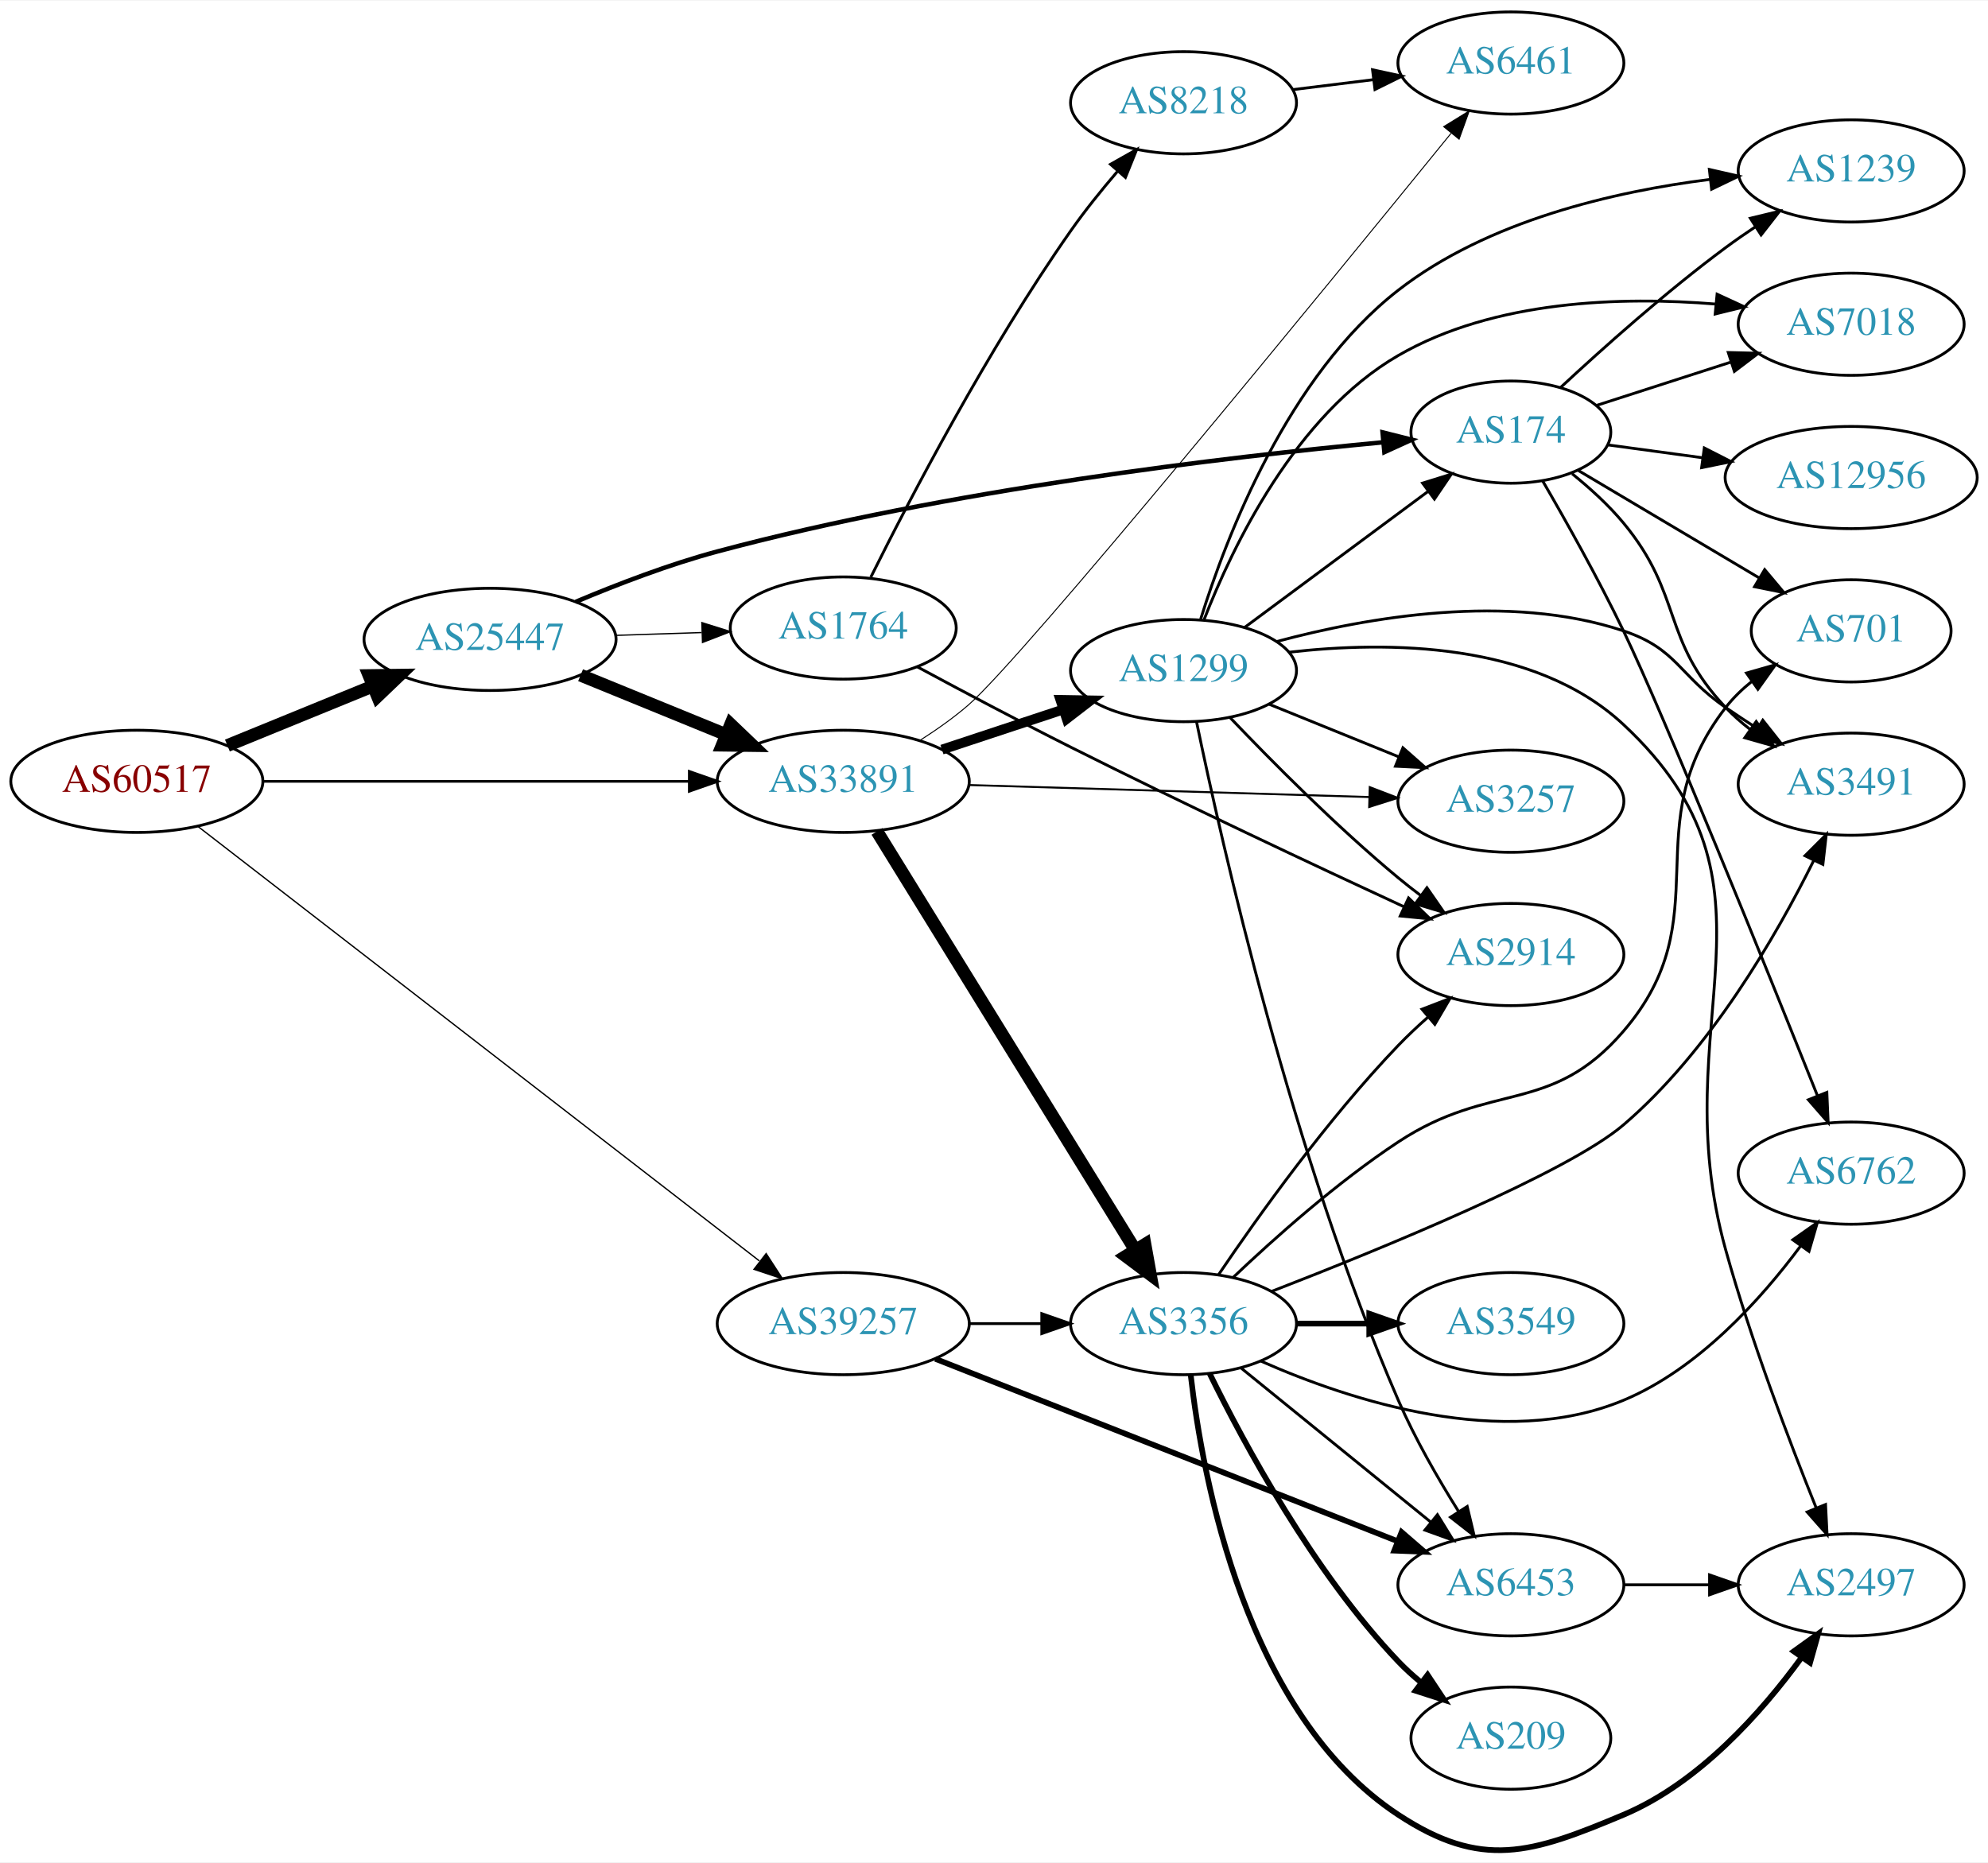
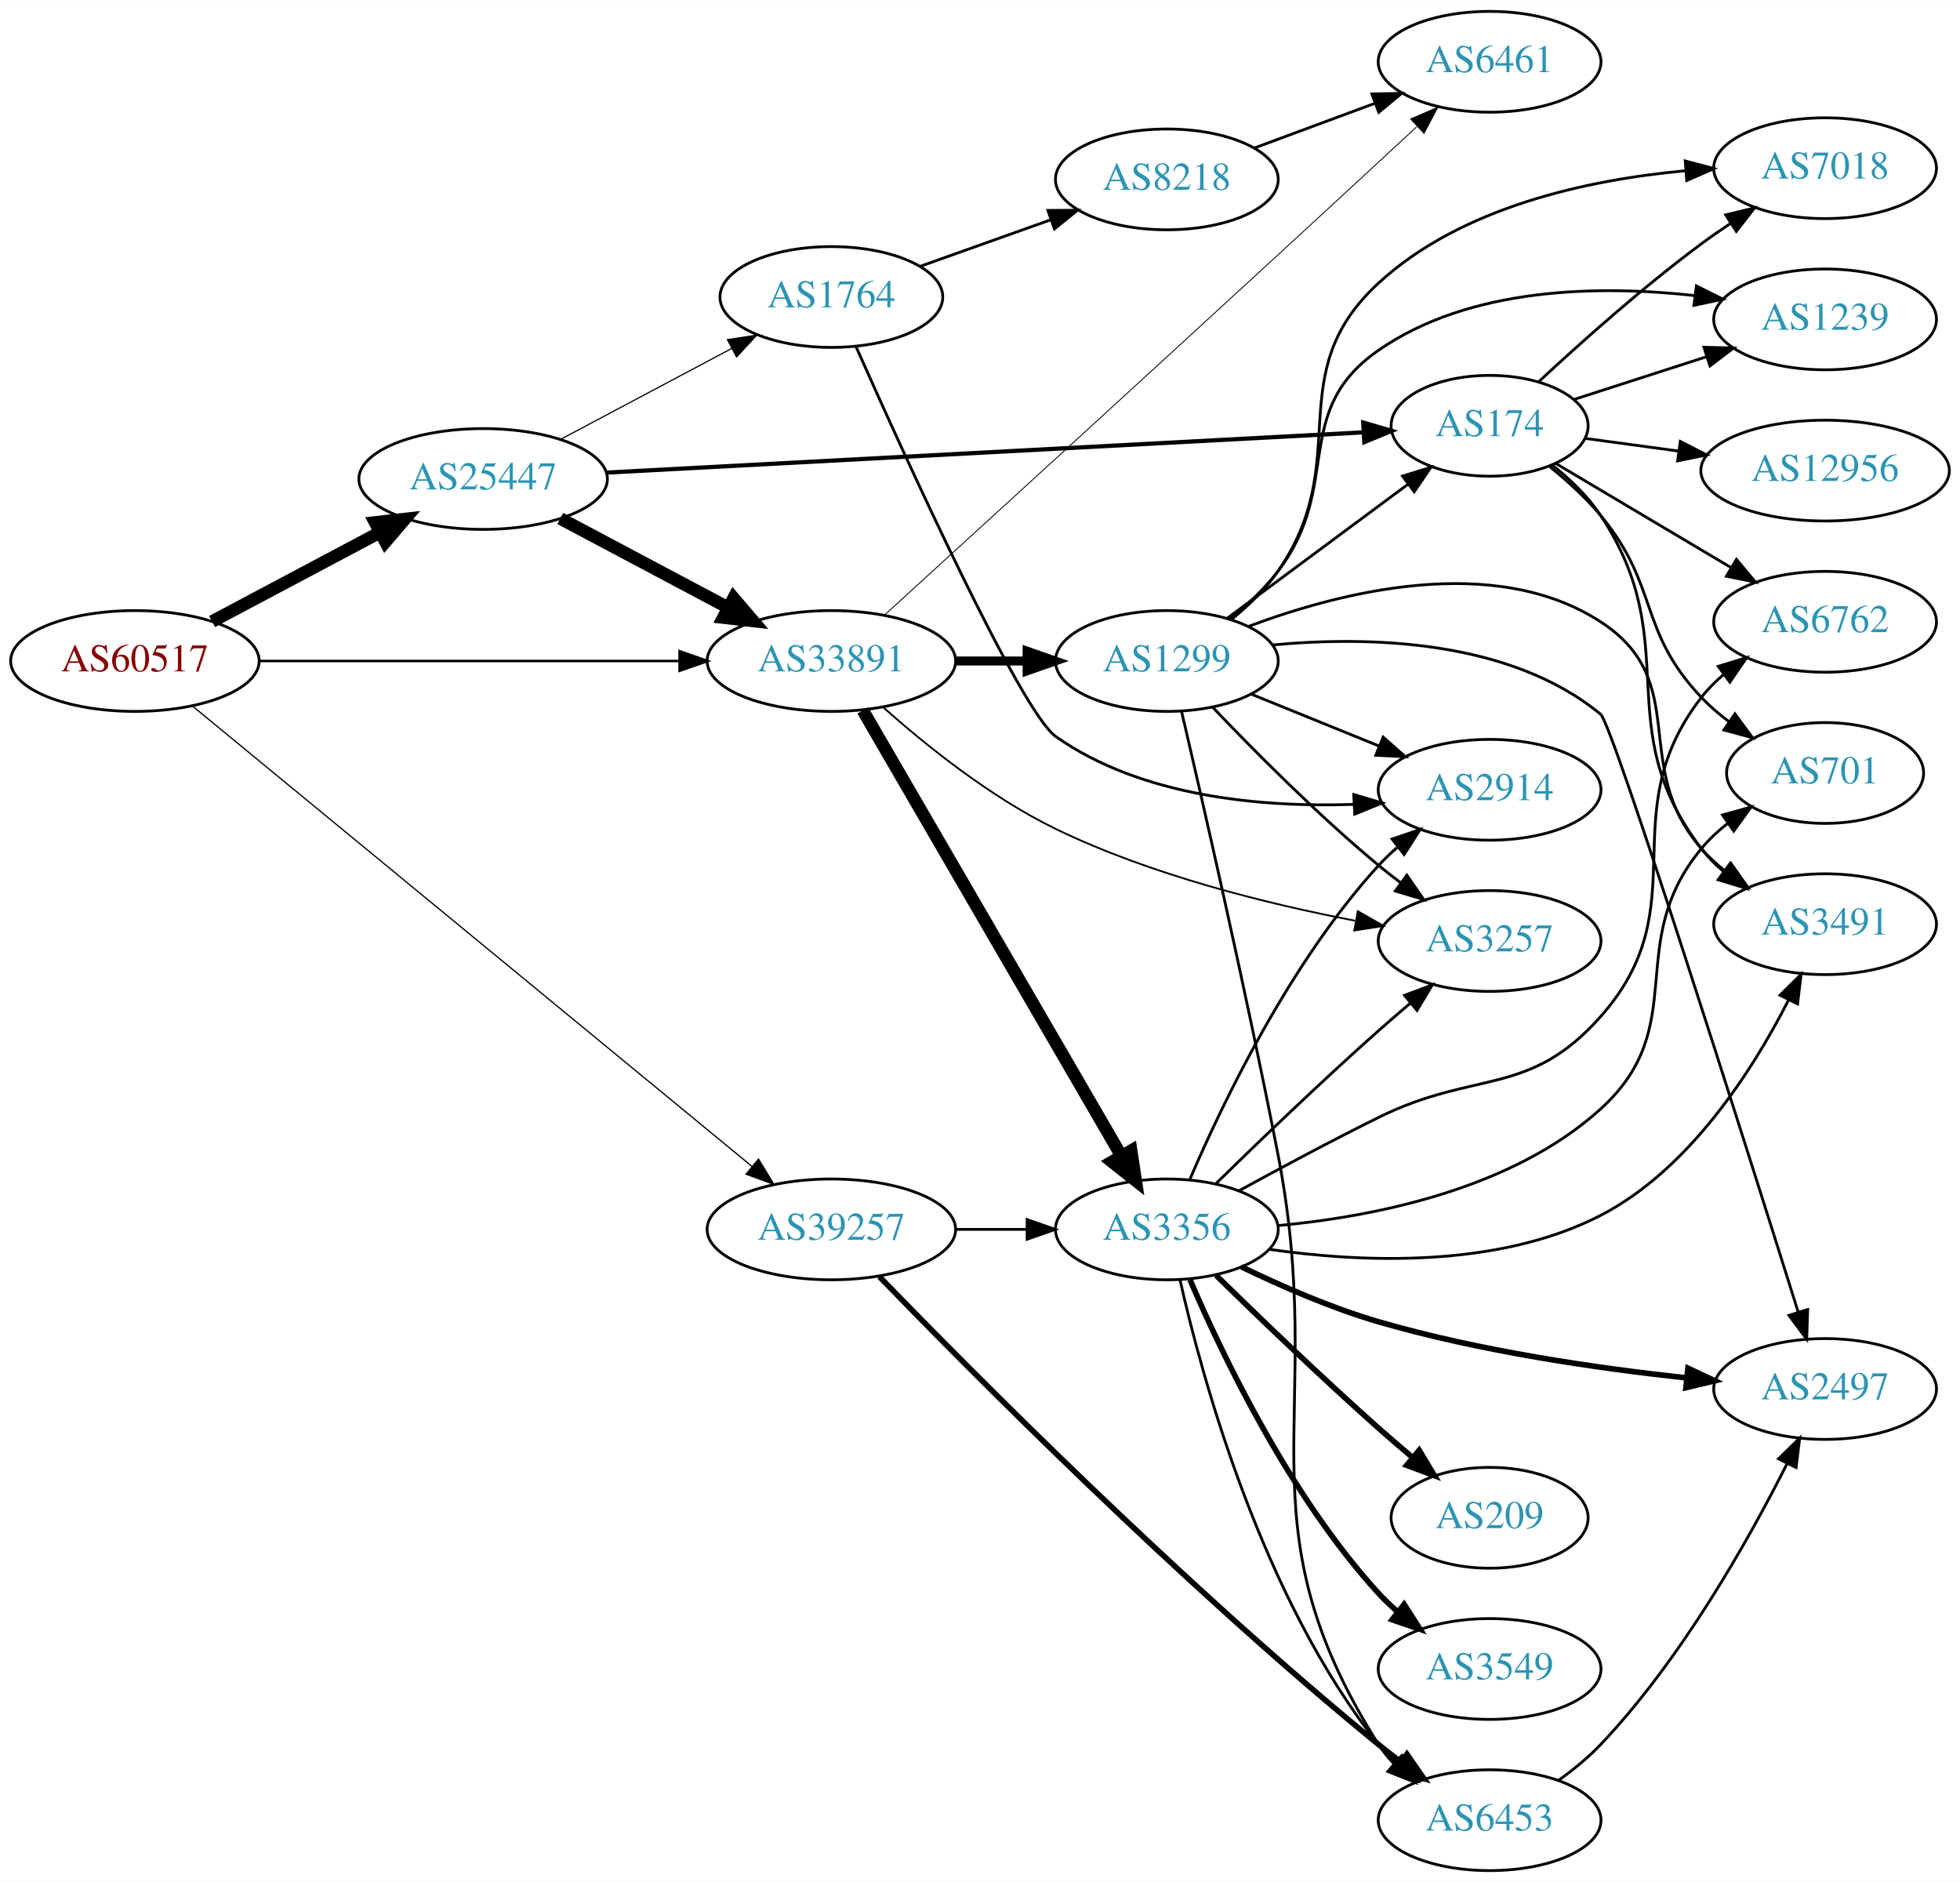
- <svg xmlns="http://www.w3.org/2000/svg" xmlns:xlink="http://www.w3.org/1999/xlink" width="700pt" height="656pt" viewBox="0.00 0.00 700.15 655.74">
-   <g id="graph0" class="graph" transform="scale(1 1) rotate(0) translate(4 651.743)">
-     <polygon fill="white" stroke="none" points="-4,4 -4,-651.743 696.155,-651.743 696.155,4 -4,4" />
+ <svg xmlns="http://www.w3.org/2000/svg" xmlns:xlink="http://www.w3.org/1999/xlink" width="700pt" height="672pt" viewBox="0.00 0.00 700.15 672.00">
+   <g id="graph0" class="graph" transform="scale(1 1) rotate(0) translate(4 668)">
+     <polygon fill="white" stroke="none" points="-4,4 -4,-668 696.155,-668 696.155,4 -4,4" />
    <g id="node1" class="node">
      <g id="a_node1">
        <a xlink:href="/asn/60517" xlink:title="AS60517 ~ AS-CABLEVISION [AT]">
-           <ellipse fill="#ffffff" stroke="black" cx="44.196" cy="-376.743" rx="44.393" ry="18" />
-           <text text-anchor="middle" x="44.196" y="-373.043" font-family="Times,serif" font-size="14.00" fill="#880000">AS60517</text>
+           <ellipse fill="#ffffff" stroke="black" cx="44.196" cy="-432" rx="44.393" ry="18" />
+           <text text-anchor="middle" x="44.196" y="-428.3" font-family="Times,serif" font-size="14.00" fill="#880000">AS60517</text>
        </a>
      </g>
    </g>
    <g id="node2" class="node">
      <g id="a_node2">
        <a xlink:href="/asn/25447" xlink:title="AS25447 ~ Hackl-Str. 1, Object 2 [AT]">
-           <ellipse fill="#ffffff" stroke="black" cx="168.588" cy="-426.743" rx="44.393" ry="18" />
-           <text text-anchor="middle" x="168.588" y="-423.043" font-family="Times,serif" font-size="14.00" fill="#2c94b3">AS25447</text>
+           <ellipse fill="#ffffff" stroke="black" cx="168.588" cy="-497" rx="44.393" ry="18" />
+           <text text-anchor="middle" x="168.588" y="-493.3" font-family="Times,serif" font-size="14.00" fill="#2c94b3">AS25447</text>
        </a>
      </g>
    </g>
    <g id="edge1" class="edge">
-       <path fill="none" stroke="black" stroke-width="4.5" d="M76.081,-389.36C91.591,-395.697 110.576,-403.452 127.225,-410.254" />
-       <polygon fill="black" stroke="black" stroke-width="4.5" points="125.967,-413.993 136.713,-414.13 128.945,-406.703 125.967,-413.993" />
+       <path fill="none" stroke="black" stroke-width="4.5" d="M71.753,-446.104C89.275,-455.409 112.445,-467.715 131.614,-477.895" />
+       <polygon fill="black" stroke="black" stroke-width="4.5" points="129.981,-481.486 140.66,-482.699 133.675,-474.531 129.981,-481.486" />
    </g>
    <g id="node3" class="node">
      <g id="a_node3">
        <a xlink:href="/asn/33891" xlink:title="AS33891 ~ CORE-BACKBONE GMBH GLOBAL NETWORK [DE]">
-           <ellipse fill="#ffffff" stroke="black" cx="292.98" cy="-376.743" rx="44.393" ry="18" />
-           <text text-anchor="middle" x="292.98" y="-373.043" font-family="Times,serif" font-size="14.00" fill="#2c94b3">AS33891</text>
+           <ellipse fill="#ffffff" stroke="black" cx="292.98" cy="-432" rx="44.393" ry="18" />
+           <text text-anchor="middle" x="292.98" y="-428.3" font-family="Times,serif" font-size="14.00" fill="#2c94b3">AS33891</text>
        </a>
      </g>
    </g>
    <g id="edge2" class="edge">
-       <path fill="none" stroke="black" stroke-width="0.931" d="M88.465,-376.743C130.273,-376.743 193.702,-376.743 238.62,-376.743" />
-       <polygon fill="black" stroke="black" stroke-width="0.931" points="238.761,-380.243 248.761,-376.743 238.761,-373.243 238.761,-380.243" />
+       <path fill="none" stroke="black" stroke-width="0.9" d="M88.465,-432C130.273,-432 193.702,-432 238.62,-432" />
+       <polygon fill="black" stroke="black" stroke-width="0.9" points="238.761,-435.5 248.761,-432 238.761,-428.5 238.761,-435.5" />
    </g>
    <g id="node4" class="node">
      <g id="a_node4">
        <a xlink:href="/asn/39257" xlink:title="AS39257 ~ INC [DE]">
-           <ellipse fill="#ffffff" stroke="black" cx="292.98" cy="-185.743" rx="44.393" ry="18" />
-           <text text-anchor="middle" x="292.98" y="-182.043" font-family="Times,serif" font-size="14.00" fill="#2c94b3">AS39257</text>
+           <ellipse fill="#ffffff" stroke="black" cx="292.98" cy="-229" rx="44.393" ry="18" />
+           <text text-anchor="middle" x="292.98" y="-225.3" font-family="Times,serif" font-size="14.00" fill="#2c94b3">AS39257</text>
        </a>
      </g>
    </g>
    <g id="edge3" class="edge">
-       <path fill="none" stroke="black" stroke-width="0.466" d="M65.812,-360.787C109.835,-326.716 213.102,-246.792 263.417,-207.85" />
-       <polygon fill="black" stroke="black" stroke-width="0.466" points="265.83,-210.408 271.596,-201.52 261.546,-204.872 265.83,-210.408" />
-     </g>
-     <g id="edge6" class="edge">
-       <path fill="none" stroke="black" stroke-width="4.5" d="M200.473,-414.126C215.983,-407.79 234.968,-400.034 251.617,-393.233" />
-       <polygon fill="black" stroke="black" stroke-width="4.5" points="253.337,-396.783 261.106,-389.356 250.359,-389.493 253.337,-396.783" />
+       <path fill="none" stroke="black" stroke-width="0.45" d="M64.974,-415.731C108.854,-379.636 214.429,-292.792 264.606,-251.518" />
+       <polygon fill="black" stroke="black" stroke-width="0.45" points="266.951,-254.121 272.451,-245.065 262.504,-248.715 266.951,-254.121" />
+     </g>
+     <g id="edge5" class="edge">
+       <path fill="none" stroke="black" stroke-width="4.5" d="M196.146,-482.896C213.667,-473.591 236.837,-461.285 256.006,-451.105" />
+       <polygon fill="black" stroke="black" stroke-width="4.5" points="258.067,-454.469 265.052,-446.301 254.374,-447.514 258.067,-454.469" />
    </g>
    <g id="node5" class="node">
      <g id="a_node5">
-         <a xlink:href="/asn/1764" xlink:title="AS1764 ~ NEXTLAYER-AS [AT]">
-           <ellipse fill="#ffffff" stroke="black" cx="292.98" cy="-430.743" rx="39.794" ry="18" />
-           <text text-anchor="middle" x="292.98" y="-427.043" font-family="Times,serif" font-size="14.00" fill="#2c94b3">AS1764</text>
+         <a xlink:href="/asn/174" xlink:title="AS174 ~ Cogent Communications [US]">
+           <ellipse fill="#ffffff" stroke="black" cx="528.116" cy="-516" rx="35.194" ry="18" />
+           <text text-anchor="middle" x="528.116" y="-512.3" font-family="Times,serif" font-size="14.00" fill="#2c94b3">AS174</text>
        </a>
      </g>
    </g>
    <g id="edge4" class="edge">
-       <path fill="none" stroke="black" stroke-width="0.45" d="M212.739,-428.154C222.546,-428.474 233.033,-428.817 243.061,-429.145" />
-       <polygon fill="black" stroke="black" stroke-width="0.45" points="243.188,-432.651 253.297,-429.479 243.416,-425.654 243.188,-432.651" />
+       <path fill="none" stroke="black" stroke-width="1.5" d="M212.714,-499.292C281.169,-502.93 413.997,-509.989 483.041,-513.658" />
+       <polygon fill="black" stroke="black" stroke-width="1.5" points="482.981,-517.159 493.153,-514.195 483.352,-510.169 482.981,-517.159" />
    </g>
    <g id="node6" class="node">
      <g id="a_node6">
-         <a xlink:href="/asn/174" xlink:title="AS174 ~ Cogent Communications [US]">
-           <ellipse fill="#ffffff" stroke="black" cx="528.116" cy="-499.743" rx="35.194" ry="18" />
-           <text text-anchor="middle" x="528.116" y="-496.043" font-family="Times,serif" font-size="14.00" fill="#2c94b3">AS174</text>
-         </a>
-       </g>
-     </g>
-     <g id="edge5" class="edge">
-       <path fill="none" stroke="black" stroke-width="1.575" d="M198.773,-439.974C213.505,-446.184 231.811,-453.202 248.784,-457.743 329.944,-479.458 427.623,-490.949 483.03,-496.155" />
-       <polygon fill="black" stroke="black" stroke-width="1.575" points="482.924,-499.66 493.201,-497.084 483.561,-492.689 482.924,-499.66" />
+         <a xlink:href="/asn/1764" xlink:title="AS1764 ~ NEXTLAYER-AS [AT]">
+           <ellipse fill="#ffffff" stroke="black" cx="292.98" cy="-562" rx="39.794" ry="18" />
+           <text text-anchor="middle" x="292.98" y="-558.3" font-family="Times,serif" font-size="14.00" fill="#2c94b3">AS1764</text>
+         </a>
+       </g>
+     </g>
+     <g id="edge6" class="edge">
+       <path fill="none" stroke="black" stroke-width="0.429" d="M196.146,-511.104C214.111,-520.645 238.015,-533.34 257.455,-543.664" />
+       <polygon fill="black" stroke="black" stroke-width="0.429" points="255.84,-546.77 266.314,-548.369 259.124,-540.587 255.84,-546.77" />
+     </g>
+     <g id="node13" class="node">
+       <g id="a_node13">
+         <a xlink:href="/asn/1299" xlink:title="AS1299 ~ Telia Carrier [EU]">
+           <ellipse fill="#ffffff" stroke="black" cx="412.823" cy="-432" rx="39.794" ry="18" />
+           <text text-anchor="middle" x="412.823" y="-428.3" font-family="Times,serif" font-size="14.00" fill="#2c94b3">AS1299</text>
+         </a>
+       </g>
+     </g>
+     <g id="edge13" class="edge">
+       <path fill="none" stroke="black" stroke-width="3.214" d="M337.191,-432C345.504,-432 354.267,-432 362.749,-432" />
+       <polygon fill="black" stroke="black" stroke-width="3.214" points="362.908,-435.5 372.908,-432 362.908,-428.5 362.908,-435.5" />
+     </g>
+     <g id="node14" class="node">
+       <g id="a_node14">
+         <a xlink:href="/asn/3356" xlink:title="AS3356 ~ Level 3 Parent, LLC [US]">
+           <ellipse fill="#ffffff" stroke="black" cx="412.823" cy="-229" rx="39.794" ry="18" />
+           <text text-anchor="middle" x="412.823" y="-225.3" font-family="Times,serif" font-size="14.00" fill="#2c94b3">AS3356</text>
+         </a>
+       </g>
+     </g>
+     <g id="edge14" class="edge">
+       <path fill="none" stroke="black" stroke-width="4.5" d="M304.232,-414.34C325.004,-378.558 372.152,-297.339 396.554,-255.303" />
+       <polygon fill="black" stroke="black" stroke-width="4.5" points="400.064,-257.1 401.679,-246.474 393.253,-253.146 400.064,-257.1" />
    </g>
    <g id="node15" class="node">
      <g id="a_node15">
-         <a xlink:href="/asn/3356" xlink:title="AS3356 ~ Level 3 Parent, LLC [US]">
-           <ellipse fill="#ffffff" stroke="black" cx="412.823" cy="-185.743" rx="39.794" ry="18" />
-           <text text-anchor="middle" x="412.823" y="-182.043" font-family="Times,serif" font-size="14.00" fill="#2c94b3">AS3356</text>
+         <a xlink:href="/asn/3257" xlink:title="AS3257 ~ GTT [DE]">
+           <ellipse fill="#ffffff" stroke="black" cx="528.116" cy="-332" rx="39.794" ry="18" />
+           <text text-anchor="middle" x="528.116" y="-328.3" font-family="Times,serif" font-size="14.00" fill="#2c94b3">AS3257</text>
        </a>
      </g>
    </g>
    <g id="edge15" class="edge">
-       <path fill="none" stroke="black" stroke-width="4.5" d="M304.856,-359.117C325.692,-325.346 371.33,-251.374 395.714,-211.854" />
-       <polygon fill="black" stroke="black" stroke-width="4.5" points="399.245,-213.629 401.144,-203.051 392.542,-209.494 399.245,-213.629" />
+       <path fill="none" stroke="black" stroke-width="0.643" d="M311.494,-415.462C326.705,-401.944 349.892,-383.285 373.176,-372 407.11,-355.554 448.646,-345.272 480.017,-339.257" />
+       <polygon fill="black" stroke="black" stroke-width="0.643" points="481.038,-342.628 490.241,-337.378 479.773,-335.743 481.038,-342.628" />
    </g>
    <g id="node16" class="node">
      <g id="a_node16">
-         <a xlink:href="/asn/3257" xlink:title="AS3257 ~ GTT [DE]">
-           <ellipse fill="#ffffff" stroke="black" cx="528.116" cy="-369.743" rx="39.794" ry="18" />
-           <text text-anchor="middle" x="528.116" y="-366.043" font-family="Times,serif" font-size="14.00" fill="#2c94b3">AS3257</text>
+         <a xlink:href="/asn/6461" xlink:title="AS6461 ~ Zayo Bandwidth [US]">
+           <ellipse fill="#ffffff" stroke="black" cx="528.116" cy="-646" rx="39.794" ry="18" />
+           <text text-anchor="middle" x="528.116" y="-642.3" font-family="Times,serif" font-size="14.00" fill="#2c94b3">AS6461</text>
        </a>
      </g>
    </g>
    <g id="edge16" class="edge">
-       <path fill="none" stroke="black" stroke-width="0.692" d="M337.285,-375.443C377.224,-374.244 436.458,-372.465 478.113,-371.215" />
-       <polygon fill="black" stroke="black" stroke-width="0.692" points="478.412,-374.707 488.302,-370.909 478.202,-367.711 478.412,-374.707" />
-     </g>
-     <g id="node17" class="node">
-       <g id="a_node17">
-         <a xlink:href="/asn/1299" xlink:title="AS1299 ~ Telia Carrier [EU]">
-           <ellipse fill="#ffffff" stroke="black" cx="412.823" cy="-415.743" rx="39.794" ry="18" />
-           <text text-anchor="middle" x="412.823" y="-412.043" font-family="Times,serif" font-size="14.00" fill="#2c94b3">AS1299</text>
-         </a>
-       </g>
-     </g>
-     <g id="edge17" class="edge">
-       <path fill="none" stroke="black" stroke-width="3.462" d="M327.749,-387.919C340.994,-392.302 356.325,-397.376 370.241,-401.982" />
-       <polygon fill="black" stroke="black" stroke-width="3.462" points="369.479,-405.416 380.073,-405.236 371.679,-398.771 369.479,-405.416" />
+       <path fill="none" stroke="black" stroke-width="0.321" d="M312.072,-448.497C341.532,-475.372 401.685,-530.298 452.469,-577 469.02,-592.22 487.585,-609.381 502.061,-622.781" />
+       <polygon fill="black" stroke="black" stroke-width="0.321" points="499.928,-625.576 509.644,-629.802 504.684,-620.44 499.928,-625.576" />
+     </g>
+     <g id="edge38" class="edge">
+       <path fill="none" stroke="black" d="M337.191,-229C345.504,-229 354.267,-229 362.749,-229" />
+       <polygon fill="black" stroke="black" points="362.908,-232.5 372.908,-229 362.908,-225.5 362.908,-232.5" />
    </g>
    <g id="node18" class="node">
      <g id="a_node18">
-         <a xlink:href="/asn/6461" xlink:title="AS6461 ~ Zayo Bandwidth [US]">
-           <ellipse fill="#ffffff" stroke="black" cx="528.116" cy="-629.743" rx="39.794" ry="18" />
-           <text text-anchor="middle" x="528.116" y="-626.043" font-family="Times,serif" font-size="14.00" fill="#2c94b3">AS6461</text>
-         </a>
-       </g>
-     </g>
-     <g id="edge18" class="edge">
-       <path fill="none" stroke="black" stroke-width="0.346" d="M320.037,-391.19C325.925,-394.946 331.969,-399.219 337.176,-403.743 356.59,-420.608 462.304,-549.933 507.072,-605.021" />
-       <polygon fill="black" stroke="black" stroke-width="0.346" points="504.443,-607.336 513.464,-612.892 509.877,-602.923 504.443,-607.336" />
+         <a xlink:href="/asn/6453" xlink:title="AS6453 ~ TATA COMMUNICATIONS (AMERICA) INC [US]">
+           <ellipse fill="#ffffff" stroke="black" cx="528.116" cy="-18" rx="39.794" ry="18" />
+           <text text-anchor="middle" x="528.116" y="-14.3" font-family="Times,serif" font-size="14.00" fill="#2c94b3">AS6453</text>
+         </a>
+       </g>
    </g>
    <g id="edge37" class="edge">
-       <path fill="none" stroke="black" d="M337.191,-185.743C345.504,-185.743 354.267,-185.743 362.749,-185.743" />
-       <polygon fill="black" stroke="black" points="362.908,-189.243 372.908,-185.743 362.908,-182.243 362.908,-189.243" />
-     </g>
-     <g id="node22" class="node">
-       <g id="a_node22">
-         <a xlink:href="/asn/6453" xlink:title="AS6453 ~ TATA COMMUNICATIONS (AMERICA) INC [US]">
-           <ellipse fill="#ffffff" stroke="black" cx="528.116" cy="-93.743" rx="39.794" ry="18" />
-           <text text-anchor="middle" x="528.116" y="-90.043" font-family="Times,serif" font-size="14.00" fill="#2c94b3">AS6453</text>
-         </a>
-       </g>
-     </g>
-     <g id="edge36" class="edge">
-       <path fill="none" stroke="black" stroke-width="2" d="M325.422,-173.336C367.571,-156.703 442.367,-127.187 488.074,-109.15" />
-       <polygon fill="black" stroke="black" stroke-width="2" points="489.624,-112.301 497.641,-105.375 487.054,-105.79 489.624,-112.301" />
+       <path fill="none" stroke="black" stroke-width="2" d="M310.127,-212.133C342.529,-178.653 418.385,-102.111 488.469,-45 491.007,-42.932 493.696,-40.851 496.426,-38.812" />
+       <polygon fill="black" stroke="black" stroke-width="2" points="498.582,-41.571 504.63,-32.873 494.477,-35.901 498.582,-41.571" />
    </g>
    <g id="node7" class="node">
      <g id="a_node7">
-         <a xlink:href="/asn/2914" xlink:title="AS2914 ~ NTT America, Inc. [US]">
-           <ellipse fill="#ffffff" stroke="black" cx="528.116" cy="-315.743" rx="39.794" ry="18" />
-           <text text-anchor="middle" x="528.116" y="-312.043" font-family="Times,serif" font-size="14.00" fill="#2c94b3">AS2914</text>
+         <a xlink:href="/asn/6762" xlink:title="AS6762 ~ TELECOM ITALIA SPARKLE S.p.A. [IT]">
+           <ellipse fill="#ffffff" stroke="black" cx="647.958" cy="-446" rx="39.794" ry="18" />
+           <text text-anchor="middle" x="647.958" y="-442.3" font-family="Times,serif" font-size="14.00" fill="#2c94b3">AS6762</text>
        </a>
      </g>
    </g>
    <g id="edge7" class="edge">
-       <path fill="none" stroke="black" d="M319.154,-417.023C334.644,-408.673 354.955,-397.89 373.176,-388.743 412.945,-368.782 459.133,-347.072 490.463,-332.562" />
-       <polygon fill="black" stroke="black" points="492.077,-335.672 499.686,-328.3 489.14,-329.318 492.077,-335.672" />
+       <path fill="none" stroke="black" d="M551.837,-502.503C569.585,-491.961 594.487,-477.169 614.36,-465.364" />
+       <polygon fill="black" stroke="black" points="616.283,-468.292 623.094,-460.176 612.708,-462.274 616.283,-468.292" />
    </g>
    <g id="node8" class="node">
      <g id="a_node8">
-         <a xlink:href="/asn/8218" xlink:title="AS8218 ~ legacy Neotelecoms [FR]">
-           <ellipse fill="#ffffff" stroke="black" cx="412.823" cy="-615.743" rx="39.794" ry="18" />
-           <text text-anchor="middle" x="412.823" y="-612.043" font-family="Times,serif" font-size="14.00" fill="#2c94b3">AS8218</text>
+         <a xlink:href="/asn/3491" xlink:title="AS3491 ~ PCCW Global, Inc. [US]">
+           <ellipse fill="#ffffff" stroke="black" cx="647.958" cy="-338" rx="39.794" ry="18" />
+           <text text-anchor="middle" x="647.958" y="-334.3" font-family="Times,serif" font-size="14.00" fill="#2c94b3">AS3491</text>
        </a>
      </g>
    </g>
    <g id="edge8" class="edge">
-       <path fill="none" stroke="black" d="M302.686,-448.648C316.263,-475.937 343.97,-529.15 373.176,-570.743 378.087,-577.736 383.873,-584.923 389.453,-591.443" />
-       <polygon fill="black" stroke="black" points="387.102,-594.071 396.328,-599.282 392.365,-589.456 387.102,-594.071" />
+       <path fill="none" stroke="black" d="M550.513,-501.968C556.816,-496.946 563.231,-490.82 567.762,-484 598.343,-437.978 570.192,-408.889 603.762,-365 606.046,-362.015 608.762,-359.276 611.703,-356.785" />
+       <polygon fill="black" stroke="black" points="613.897,-359.516 619.876,-350.769 609.748,-353.879 613.897,-359.516" />
    </g>
    <g id="node9" class="node">
      <g id="a_node9">
-         <a xlink:href="/asn/1239" xlink:title="AS1239 ~ Sprint [US]">
-           <ellipse fill="#ffffff" stroke="black" cx="647.958" cy="-591.743" rx="39.794" ry="18" />
-           <text text-anchor="middle" x="647.958" y="-588.043" font-family="Times,serif" font-size="14.00" fill="#2c94b3">AS1239</text>
+         <a xlink:href="/asn/7018" xlink:title="AS7018 ~ AT&amp;T Services, Inc. [US]">
+           <ellipse fill="#ffffff" stroke="black" cx="647.958" cy="-608" rx="39.794" ry="18" />
+           <text text-anchor="middle" x="647.958" y="-604.3" font-family="Times,serif" font-size="14.00" fill="#2c94b3">AS7018</text>
        </a>
      </g>
    </g>
    <g id="edge9" class="edge">
-       <path fill="none" stroke="black" d="M545.673,-515.512C560.393,-529.196 582.773,-549.196 603.762,-564.743 607.12,-567.231 610.71,-569.719 614.332,-572.125" />
-       <polygon fill="black" stroke="black" points="612.445,-575.072 622.747,-577.545 616.235,-569.187 612.445,-575.072" />
+       <path fill="none" stroke="black" d="M545.673,-531.769C560.393,-545.453 582.773,-565.453 603.762,-581 607.12,-583.487 610.71,-585.976 614.332,-588.381" />
+       <polygon fill="black" stroke="black" points="612.445,-591.329 622.747,-593.801 616.235,-585.444 612.445,-591.329" />
    </g>
    <g id="node10" class="node">
      <g id="a_node10">
-         <a xlink:href="/asn/3491" xlink:title="AS3491 ~ PCCW Global, Inc. [US]">
-           <ellipse fill="#ffffff" stroke="black" cx="647.958" cy="-375.743" rx="39.794" ry="18" />
-           <text text-anchor="middle" x="647.958" y="-372.043" font-family="Times,serif" font-size="14.00" fill="#2c94b3">AS3491</text>
+         <a xlink:href="/asn/1239" xlink:title="AS1239 ~ Sprint [US]">
+           <ellipse fill="#ffffff" stroke="black" cx="647.958" cy="-554" rx="39.794" ry="18" />
+           <text text-anchor="middle" x="647.958" y="-550.3" font-family="Times,serif" font-size="14.00" fill="#2c94b3">AS1239</text>
        </a>
      </g>
    </g>
    <g id="edge10" class="edge">
-       <path fill="none" stroke="black" d="M549.677,-485.089C555.935,-480.034 562.534,-474.046 567.762,-467.743 588.847,-442.327 581.036,-426.704 603.762,-402.743 606.349,-400.016 609.267,-397.451 612.336,-395.068" />
-       <polygon fill="black" stroke="black" points="614.514,-397.815 620.685,-389.202 610.49,-392.087 614.514,-397.815" />
+       <path fill="none" stroke="black" d="M558.246,-525.393C572.447,-529.973 589.781,-535.562 605.347,-540.582" />
+       <polygon fill="black" stroke="black" points="604.678,-544.044 615.27,-543.782 606.827,-537.381 604.678,-544.044" />
    </g>
    <g id="node11" class="node">
      <g id="a_node11">
        <a xlink:href="/asn/12956" xlink:title="AS12956 ~ TELXIUS [ES]">
-           <ellipse fill="#ffffff" stroke="black" cx="647.958" cy="-483.743" rx="44.393" ry="18" />
-           <text text-anchor="middle" x="647.958" y="-480.043" font-family="Times,serif" font-size="14.00" fill="#2c94b3">AS12956</text>
+           <ellipse fill="#ffffff" stroke="black" cx="647.958" cy="-500" rx="44.393" ry="18" />
+           <text text-anchor="middle" x="647.958" y="-496.3" font-family="Times,serif" font-size="14.00" fill="#2c94b3">AS12956</text>
        </a>
      </g>
    </g>
    <g id="edge11" class="edge">
-       <path fill="none" stroke="black" d="M562.255,-495.244C572.575,-493.843 584.209,-492.263 595.475,-490.733" />
-       <polygon fill="black" stroke="black" points="596.231,-494.163 605.669,-489.349 595.289,-487.227 596.231,-494.163" />
+       <path fill="none" stroke="black" d="M562.255,-511.501C572.575,-510.099 584.209,-508.52 595.475,-506.99" />
+       <polygon fill="black" stroke="black" points="596.231,-510.42 605.669,-505.606 595.289,-503.483 596.231,-510.42" />
    </g>
    <g id="node12" class="node">
      <g id="a_node12">
-         <a xlink:href="/asn/6762" xlink:title="AS6762 ~ TELECOM ITALIA SPARKLE S.p.A. [IT]">
-           <ellipse fill="#ffffff" stroke="black" cx="647.958" cy="-238.743" rx="39.794" ry="18" />
-           <text text-anchor="middle" x="647.958" y="-235.043" font-family="Times,serif" font-size="14.00" fill="#2c94b3">AS6762</text>
+         <a xlink:href="/asn/701" xlink:title="AS701 ~ UUNET [US]">
+           <ellipse fill="#ffffff" stroke="black" cx="647.958" cy="-392" rx="35.194" ry="18" />
+           <text text-anchor="middle" x="647.958" y="-388.3" font-family="Times,serif" font-size="14.00" fill="#2c94b3">AS701</text>
        </a>
      </g>
    </g>
    <g id="edge12" class="edge">
-       <path fill="none" stroke="black" d="M539.353,-482.479C547.481,-468.481 558.909,-448.129 567.762,-429.743 582.35,-399.449 617.996,-311.215 636.07,-266.059" />
-       <polygon fill="black" stroke="black" points="639.39,-267.182 639.852,-256.597 632.89,-264.583 639.39,-267.182" />
-     </g>
-     <g id="node13" class="node">
-       <g id="a_node13">
-         <a xlink:href="/asn/7018" xlink:title="AS7018 ~ AT&amp;T Services, Inc. [US]">
-           <ellipse fill="#ffffff" stroke="black" cx="647.958" cy="-537.743" rx="39.794" ry="18" />
-           <text text-anchor="middle" x="647.958" y="-534.043" font-family="Times,serif" font-size="14.00" fill="#2c94b3">AS7018</text>
-         </a>
-       </g>
-     </g>
-     <g id="edge13" class="edge">
-       <path fill="none" stroke="black" d="M558.246,-509.137C572.447,-513.716 589.781,-519.306 605.347,-524.325" />
-       <polygon fill="black" stroke="black" points="604.678,-527.787 615.27,-527.525 606.827,-521.125 604.678,-527.787" />
-     </g>
-     <g id="node14" class="node">
-       <g id="a_node14">
-         <a xlink:href="/asn/701" xlink:title="AS701 ~ UUNET [US]">
-           <ellipse fill="#ffffff" stroke="black" cx="647.958" cy="-429.743" rx="35.194" ry="18" />
-           <text text-anchor="middle" x="647.958" y="-426.043" font-family="Times,serif" font-size="14.00" fill="#2c94b3">AS701</text>
-         </a>
-       </g>
-     </g>
-     <g id="edge14" class="edge">
-       <path fill="none" stroke="black" d="M551.837,-486.247C569.933,-475.498 595.466,-460.33 615.523,-448.416" />
-       <polygon fill="black" stroke="black" points="617.497,-451.315 624.307,-443.199 613.922,-445.297 617.497,-451.315" />
-     </g>
-     <g id="edge27" class="edge">
-       <path fill="none" stroke="black" d="M451.233,-620.366C460.321,-621.489 470.158,-622.705 479.643,-623.877" />
-       <polygon fill="black" stroke="black" points="479.391,-627.372 489.745,-625.125 480.25,-620.425 479.391,-627.372" />
-     </g>
-     <g id="edge25" class="edge">
-       <path fill="none" stroke="black" d="M425.153,-202.972C438.923,-223.313 463.436,-257.671 488.469,-283.743 491.678,-287.085 495.222,-290.42 498.823,-293.606" />
-       <polygon fill="black" stroke="black" points="496.802,-296.482 506.689,-300.289 501.334,-291.147 496.802,-296.482" />
-     </g>
-     <g id="edge21" class="edge">
-       <path fill="none" stroke="black" d="M443.772,-197.062C482.726,-212.167 548.121,-238.959 567.762,-255.743 598.184,-281.74 621.562,-322.235 634.787,-348.876" />
-       <polygon fill="black" stroke="black" points="631.697,-350.526 639.195,-358.012 638.002,-347.485 631.697,-350.526" />
-     </g>
-     <g id="edge23" class="edge">
-       <path fill="none" stroke="black" d="M440.134,-172.514C471.593,-158.614 525.316,-141.036 567.762,-158.743 594.04,-169.706 616.058,-194.1 630.154,-213.088" />
-       <polygon fill="black" stroke="black" points="627.402,-215.257 636.06,-221.364 633.1,-211.191 627.402,-215.257" />
-     </g>
-     <g id="edge26" class="edge">
-       <path fill="none" stroke="black" d="M430.334,-202.05C444.846,-215.837 466.95,-235.554 488.469,-249.743 521.257,-271.362 542.169,-258.954 567.762,-288.743 602.388,-329.045 571.227,-360.737 603.762,-402.743 606.382,-406.126 609.554,-409.194 612.976,-411.946" />
-       <polygon fill="black" stroke="black" points="611.082,-414.893 621.273,-417.792 615.115,-409.171 611.082,-414.893" />
+       <path fill="none" stroke="black" d="M549.677,-501.346C555.935,-496.291 562.534,-490.302 567.762,-484 588.847,-458.583 581.036,-442.96 603.762,-419 606.707,-415.896 610.08,-413.001 613.617,-410.347" />
+       <polygon fill="black" stroke="black" points="615.746,-413.131 622.036,-404.606 611.802,-407.348 615.746,-413.131" />
    </g>
    <g id="node19" class="node">
      <g id="a_node19">
-         <a xlink:href="/asn/209" xlink:title="AS209 ~ CenturyLink Communications, LLC [US]">
-           <ellipse fill="#ffffff" stroke="black" cx="528.116" cy="-39.743" rx="35.194" ry="18" />
-           <text text-anchor="middle" x="528.116" y="-36.043" font-family="Times,serif" font-size="14.00" fill="#2c94b3">AS209</text>
-         </a>
-       </g>
+         <a xlink:href="/asn/2914" xlink:title="AS2914 ~ NTT America, Inc. [US]">
+           <ellipse fill="#ffffff" stroke="black" cx="528.116" cy="-386" rx="39.794" ry="18" />
+           <text text-anchor="middle" x="528.116" y="-382.3" font-family="Times,serif" font-size="14.00" fill="#2c94b3">AS2914</text>
+         </a>
+       </g>
+     </g>
+     <g id="edge34" class="edge">
+       <path fill="none" stroke="black" d="M301.769,-544.304C319.171,-505.123 360.662,-413.806 373.176,-405 403.878,-383.395 446.794,-379.687 479.516,-380.79" />
+       <polygon fill="black" stroke="black" points="479.591,-384.298 489.753,-381.3 479.94,-377.307 479.591,-384.298" />
+     </g>
+     <g id="node22" class="node">
+       <g id="a_node22">
+         <a xlink:href="/asn/8218" xlink:title="AS8218 ~ legacy Neotelecoms [FR]">
+           <ellipse fill="#ffffff" stroke="black" cx="412.823" cy="-604" rx="39.794" ry="18" />
+           <text text-anchor="middle" x="412.823" y="-600.3" font-family="Times,serif" font-size="14.00" fill="#2c94b3">AS8218</text>
+         </a>
+       </g>
+     </g>
+     <g id="edge35" class="edge">
+       <path fill="none" stroke="black" d="M324.635,-572.925C338.844,-577.99 355.927,-584.078 371.193,-589.519" />
+       <polygon fill="black" stroke="black" points="370.318,-592.923 380.913,-592.983 372.668,-586.329 370.318,-592.923" />
+     </g>
+     <g id="edge21" class="edge">
+       <path fill="none" stroke="black" d="M434.339,-447.212C452.417,-460.615 478.92,-480.266 498.975,-495.135" />
+       <polygon fill="black" stroke="black" points="497.015,-498.039 507.132,-501.183 501.184,-492.416 497.015,-498.039" />
+     </g>
+     <g id="edge22" class="edge">
+       <path fill="none" stroke="black" d="M441.9,-444.314C474.828,-456.696 529.735,-470.713 567.762,-446 600.795,-424.533 577.928,-394.742 603.762,-365 606.227,-362.162 609.064,-359.523 612.082,-357.094" />
+       <polygon fill="black" stroke="black" points="614.268,-359.833 620.36,-351.164 610.192,-354.142 614.268,-359.833" />
+     </g>
+     <g id="edge20" class="edge">
+       <path fill="none" stroke="black" d="M435.851,-446.797C441.887,-451.698 447.993,-457.564 452.469,-464 480.159,-503.811 452.785,-534.164 488.469,-567 518.037,-594.207 563.283,-603.868 597.873,-607.065" />
+       <polygon fill="black" stroke="black" points="597.998,-610.585 608.236,-607.862 598.534,-603.606 597.998,-610.585" />
+     </g>
+     <g id="edge24" class="edge">
+       <path fill="none" stroke="black" d="M435.487,-447.063C441.512,-451.972 447.704,-457.775 452.469,-464 475.925,-494.637 456.761,-521.015 488.469,-543 521.13,-565.646 567.236,-566.283 601.304,-562.514" />
+       <polygon fill="black" stroke="black" points="601.983,-565.955 611.462,-561.222 601.1,-559.011 601.983,-565.955" />
+     </g>
+     <g id="edge18" class="edge">
+       <path fill="none" stroke="black" d="M429.128,-415.545C443.741,-400.204 466.697,-377.044 488.469,-359 490.99,-356.911 493.667,-354.816 496.389,-352.767" />
+       <polygon fill="black" stroke="black" points="498.549,-355.523 504.581,-346.813 494.434,-349.861 498.549,-355.523" />
+     </g>
+     <g id="node17" class="node">
+       <g id="a_node17">
+         <a xlink:href="/asn/2497" xlink:title="AS2497 ~ Internet Initiative Japan Inc. [JP]">
+           <ellipse fill="#ffffff" stroke="black" cx="647.958" cy="-172" rx="39.794" ry="18" />
+           <text text-anchor="middle" x="647.958" y="-168.3" font-family="Times,serif" font-size="14.00" fill="#2c94b3">AS2497</text>
+         </a>
+       </g>
+     </g>
+     <g id="edge17" class="edge">
+       <path fill="none" stroke="black" d="M450.43,-437.719C484.604,-440.911 535.104,-439.848 567.762,-413 572.053,-409.473 618.776,-261.799 638.379,-199.39" />
+       <polygon fill="black" stroke="black" points="641.734,-200.388 641.389,-189.799 635.055,-198.292 641.734,-200.388" />
    </g>
    <g id="edge19" class="edge">
-       <path fill="none" stroke="black" stroke-width="2" d="M422.055,-168.092C434.145,-143.438 458.544,-98.191 488.469,-66.743 490.913,-64.175 493.636,-61.703 496.474,-59.368" />
-       <polygon fill="black" stroke="black" stroke-width="2" points="498.781,-62.012 504.64,-53.185 494.555,-56.432 498.781,-62.012" />
+       <path fill="none" stroke="black" d="M418.054,-414.069C425.482,-382.307 441.154,-314.033 452.469,-256 470.676,-162.626 437.535,-125.349 488.469,-45 490.031,-42.537 491.906,-40.237 493.977,-38.102" />
+       <polygon fill="black" stroke="black" points="496.347,-40.68 501.605,-31.482 491.758,-35.393 496.347,-40.68" />
+     </g>
+     <g id="edge23" class="edge">
+       <path fill="none" stroke="black" d="M442.999,-420.154C456.874,-414.52 473.652,-407.708 488.561,-401.654" />
+       <polygon fill="black" stroke="black" points="490.09,-404.811 498.039,-397.806 487.457,-398.325 490.09,-404.811" />
+     </g>
+     <g id="edge31" class="edge">
+       <path fill="none" stroke="black" d="M438.493,-242.746C452.937,-250.661 471.598,-260.661 488.469,-269 523.166,-286.149 542.09,-276.037 567.762,-305 603.006,-344.761 571.227,-376.993 603.762,-419 606.064,-421.972 608.792,-424.701 611.741,-427.186" />
+       <polygon fill="black" stroke="black" points="609.792,-430.097 619.924,-433.194 613.935,-424.454 609.792,-430.097" />
+     </g>
+     <g id="edge28" class="edge">
+       <path fill="none" stroke="black" d="M449.284,-221.894C481.95,-217.189 530.809,-214.939 567.762,-234 599.457,-250.349 622.081,-285.813 634.829,-310.765" />
+       <polygon fill="black" stroke="black" points="631.845,-312.63 639.381,-320.077 638.133,-309.555 631.845,-312.63" />
+     </g>
+     <g id="edge32" class="edge">
+       <path fill="none" stroke="black" d="M452.592,-230.363C486.838,-233.555 536.117,-243.283 567.762,-272 600.585,-301.785 575.524,-330.838 603.762,-365 606.488,-368.297 609.726,-371.313 613.185,-374.035" />
+       <polygon fill="black" stroke="black" points="611.318,-377 621.522,-379.849 615.322,-371.258 611.318,-377" />
+     </g>
+     <g id="edge29" class="edge">
+       <path fill="none" stroke="black" d="M430.412,-245.409C445.339,-260.021 468.005,-281.833 488.469,-300 492.105,-303.228 495.993,-306.569 499.849,-309.821" />
+       <polygon fill="black" stroke="black" points="497.708,-312.593 507.631,-316.305 502.189,-307.215 497.708,-312.593" />
+     </g>
+     <g id="edge27" class="edge">
+       <path fill="none" stroke="black" stroke-width="2" d="M439.44,-215.644C453.559,-208.807 471.6,-200.911 488.469,-196 524.479,-185.518 566.497,-179.421 598.219,-175.997" />
+       <polygon fill="black" stroke="black" stroke-width="2" points="598.968,-179.438 608.558,-174.936 598.253,-172.475 598.968,-179.438" />
+     </g>
+     <g id="edge33" class="edge">
+       <path fill="none" stroke="black" d="M417.5,-211.051C425.404,-175.994 446.772,-97.287 488.469,-45 490.287,-42.72 492.348,-40.552 494.548,-38.509" />
+       <polygon fill="black" stroke="black" points="496.901,-41.106 502.417,-32.061 492.464,-35.691 496.901,-41.106" />
+     </g>
+     <g id="edge30" class="edge">
+       <path fill="none" stroke="black" d="M421.101,-246.988C432.52,-273.652 456.668,-324.249 488.469,-359 490.49,-361.208 492.721,-363.335 495.062,-365.361" />
+       <polygon fill="black" stroke="black" points="493.27,-368.403 503.297,-371.823 497.591,-362.896 493.27,-368.403" />
    </g>
    <g id="node20" class="node">
      <g id="a_node20">
-         <a xlink:href="/asn/2497" xlink:title="AS2497 ~ Internet Initiative Japan Inc. [JP]">
-           <ellipse fill="#ffffff" stroke="black" cx="647.958" cy="-93.743" rx="39.794" ry="18" />
-           <text text-anchor="middle" x="647.958" y="-90.043" font-family="Times,serif" font-size="14.00" fill="#2c94b3">AS2497</text>
-         </a>
-       </g>
-     </g>
-     <g id="edge20" class="edge">
-       <path fill="none" stroke="black" stroke-width="2" d="M415.342,-167.775C419.525,-131.088 434.764,-48.062 488.469,-12.743 517.914,6.62 535.28,0.926 567.762,-12.743 594.329,-23.923 616.433,-48.849 630.477,-68.118" />
-       <polygon fill="black" stroke="black" stroke-width="2" points="627.747,-70.32 636.35,-76.504 633.48,-66.305 627.747,-70.32" />
+         <a xlink:href="/asn/3549" xlink:title="AS3549 ~ Level 3 Parent, LLC [US]">
+           <ellipse fill="#ffffff" stroke="black" cx="528.116" cy="-72" rx="39.794" ry="18" />
+           <text text-anchor="middle" x="528.116" y="-68.3" font-family="Times,serif" font-size="14.00" fill="#2c94b3">AS3549</text>
+         </a>
+       </g>
+     </g>
+     <g id="edge25" class="edge">
+       <path fill="none" stroke="black" stroke-width="2" d="M421.101,-211.012C432.52,-184.348 456.668,-133.751 488.469,-99 490.49,-96.792 492.721,-94.665 495.062,-92.639" />
+       <polygon fill="black" stroke="black" stroke-width="2" points="497.591,-95.104 503.297,-86.177 493.27,-89.597 497.591,-95.104" />
    </g>
    <g id="node21" class="node">
      <g id="a_node21">
-         <a xlink:href="/asn/3549" xlink:title="AS3549 ~ Level 3 Parent, LLC [US]">
-           <ellipse fill="#ffffff" stroke="black" cx="528.116" cy="-185.743" rx="39.794" ry="18" />
-           <text text-anchor="middle" x="528.116" y="-182.043" font-family="Times,serif" font-size="14.00" fill="#2c94b3">AS3549</text>
-         </a>
-       </g>
-     </g>
-     <g id="edge22" class="edge">
-       <path fill="none" stroke="black" stroke-width="2" d="M452.495,-185.743C460.698,-185.743 469.462,-185.743 477.994,-185.743" />
-       <polygon fill="black" stroke="black" stroke-width="2" points="478.233,-189.243 488.233,-185.743 478.233,-182.243 478.233,-189.243" />
-     </g>
-     <g id="edge24" class="edge">
-       <path fill="none" stroke="black" d="M433.042,-170.137C451.433,-155.202 479.353,-132.53 500.003,-115.76" />
-       <polygon fill="black" stroke="black" points="502.247,-118.447 507.803,-109.426 497.834,-113.013 502.247,-118.447" />
-     </g>
-     <g id="edge33" class="edge">
-       <path fill="none" stroke="black" d="M434.339,-430.955C452.417,-444.359 478.92,-464.009 498.975,-478.879" />
-       <polygon fill="black" stroke="black" points="497.015,-481.782 507.132,-484.927 501.184,-476.159 497.015,-481.782" />
-     </g>
-     <g id="edge28" class="edge">
-       <path fill="none" stroke="black" d="M429.128,-399.289C443.741,-383.948 466.697,-360.787 488.469,-342.743 490.99,-340.654 493.667,-338.559 496.389,-336.51" />
-       <polygon fill="black" stroke="black" points="498.549,-339.267 504.581,-330.557 494.434,-333.604 498.549,-339.267" />
-     </g>
-     <g id="edge35" class="edge">
-       <path fill="none" stroke="black" d="M418.888,-433.97C427.912,-462.992 449.574,-519.507 488.469,-549.743 519.936,-574.205 564.392,-584.472 598.216,-588.755" />
-       <polygon fill="black" stroke="black" points="598.016,-592.255 608.346,-589.901 598.803,-585.299 598.016,-592.255" />
-     </g>
-     <g id="edge30" class="edge">
-       <path fill="none" stroke="black" d="M445.644,-425.982C477.391,-434.513 527.156,-443.279 567.762,-429.743 586.736,-423.419 587.268,-414.054 603.762,-402.743 607.291,-400.324 611.028,-397.855 614.769,-395.441" />
-       <polygon fill="black" stroke="black" points="616.841,-398.272 623.41,-389.959 613.091,-392.361 616.841,-398.272" />
-     </g>
-     <g id="edge32" class="edge">
-       <path fill="none" stroke="black" d="M420.084,-433.753C430.076,-459.447 452.277,-505.827 488.469,-526.743 522.23,-546.255 567.038,-547.571 600.395,-544.837" />
-       <polygon fill="black" stroke="black" points="600.738,-548.321 610.355,-543.875 600.064,-541.353 600.738,-548.321" />
-     </g>
-     <g id="edge31" class="edge">
-       <path fill="none" stroke="black" d="M442.999,-403.897C456.874,-398.263 473.652,-391.451 488.561,-385.398" />
-       <polygon fill="black" stroke="black" points="490.09,-388.554 498.039,-381.549 487.457,-382.069 490.09,-388.554" />
-     </g>
-     <g id="edge29" class="edge">
-       <path fill="none" stroke="black" d="M449.893,-422.207C484.654,-426.206 536.455,-425.951 567.762,-396.743 629.012,-339.603 581.294,-292.438 603.762,-211.743 612.62,-179.93 626.106,-144.482 635.649,-120.82" />
-       <polygon fill="black" stroke="black" points="638.937,-122.028 639.473,-111.446 632.455,-119.384 638.937,-122.028" />
-     </g>
-     <g id="edge34" class="edge">
-       <path fill="none" stroke="black" d="M417.397,-397.754C426.227,-355.077 451.098,-244.835 488.469,-158.743 494.286,-145.345 502.346,-131.315 509.601,-119.734" />
-       <polygon fill="black" stroke="black" points="512.732,-121.335 515.189,-111.029 506.841,-117.554 512.732,-121.335" />
-     </g>
-     <g id="edge38" class="edge">
-       <path fill="none" stroke="black" d="M568.029,-93.743C577.582,-93.743 587.932,-93.743 597.894,-93.743" />
-       <polygon fill="black" stroke="black" points="598.087,-97.243 608.087,-93.743 598.087,-90.243 598.087,-97.243" />
+         <a xlink:href="/asn/209" xlink:title="AS209 ~ CenturyLink Communications, LLC [US]">
+           <ellipse fill="#ffffff" stroke="black" cx="528.116" cy="-126" rx="35.194" ry="18" />
+           <text text-anchor="middle" x="528.116" y="-122.3" font-family="Times,serif" font-size="14.00" fill="#2c94b3">AS209</text>
+         </a>
+       </g>
+     </g>
+     <g id="edge26" class="edge">
+       <path fill="none" stroke="black" stroke-width="2" d="M430.412,-212.591C445.339,-197.979 468.005,-176.167 488.469,-158 492.36,-154.546 496.538,-150.963 500.658,-147.498" />
+       <polygon fill="black" stroke="black" stroke-width="2" points="502.967,-150.13 508.419,-141.046 498.492,-144.747 502.967,-150.13" />
+     </g>
+     <g id="edge39" class="edge">
+       <path fill="none" stroke="black" d="M552.811,-32.292C558.063,-36.054 563.368,-40.369 567.762,-45 596.598,-75.382 620.521,-117.859 634.284,-145.152" />
+       <polygon fill="black" stroke="black" points="631.32,-147.053 638.886,-154.469 637.596,-143.953 631.32,-147.053" />
+     </g>
+     <g id="edge36" class="edge">
+       <path fill="none" stroke="black" d="M444.183,-615.255C457.391,-620.151 473.047,-625.956 487.18,-631.195" />
+       <polygon fill="black" stroke="black" points="486.079,-634.519 496.672,-634.714 488.512,-627.956 486.079,-634.519" />
    </g>
  </g>
</svg>
